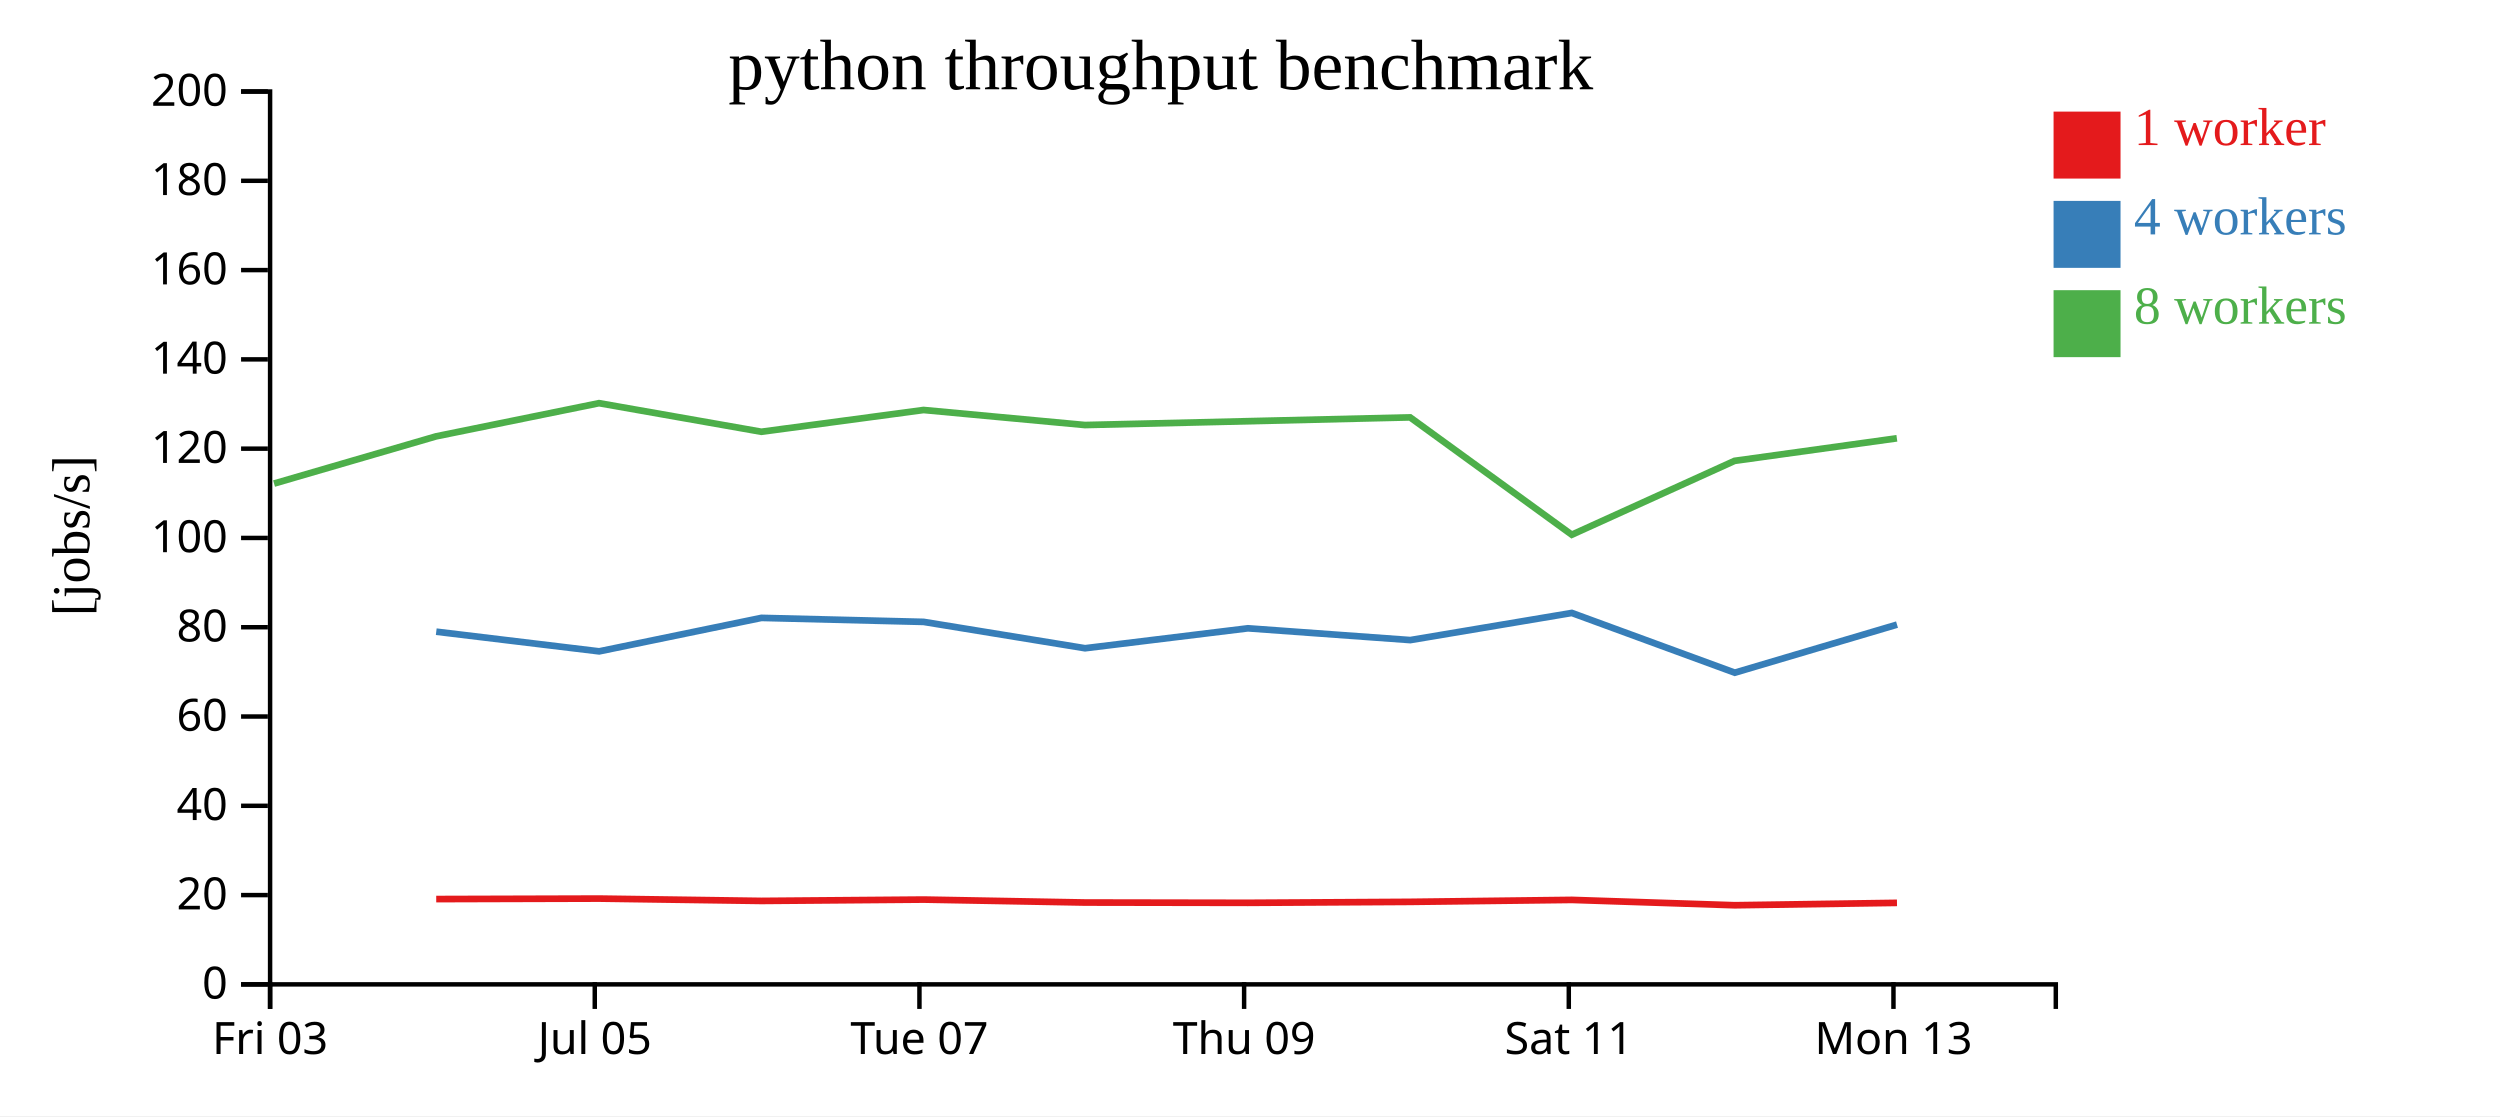
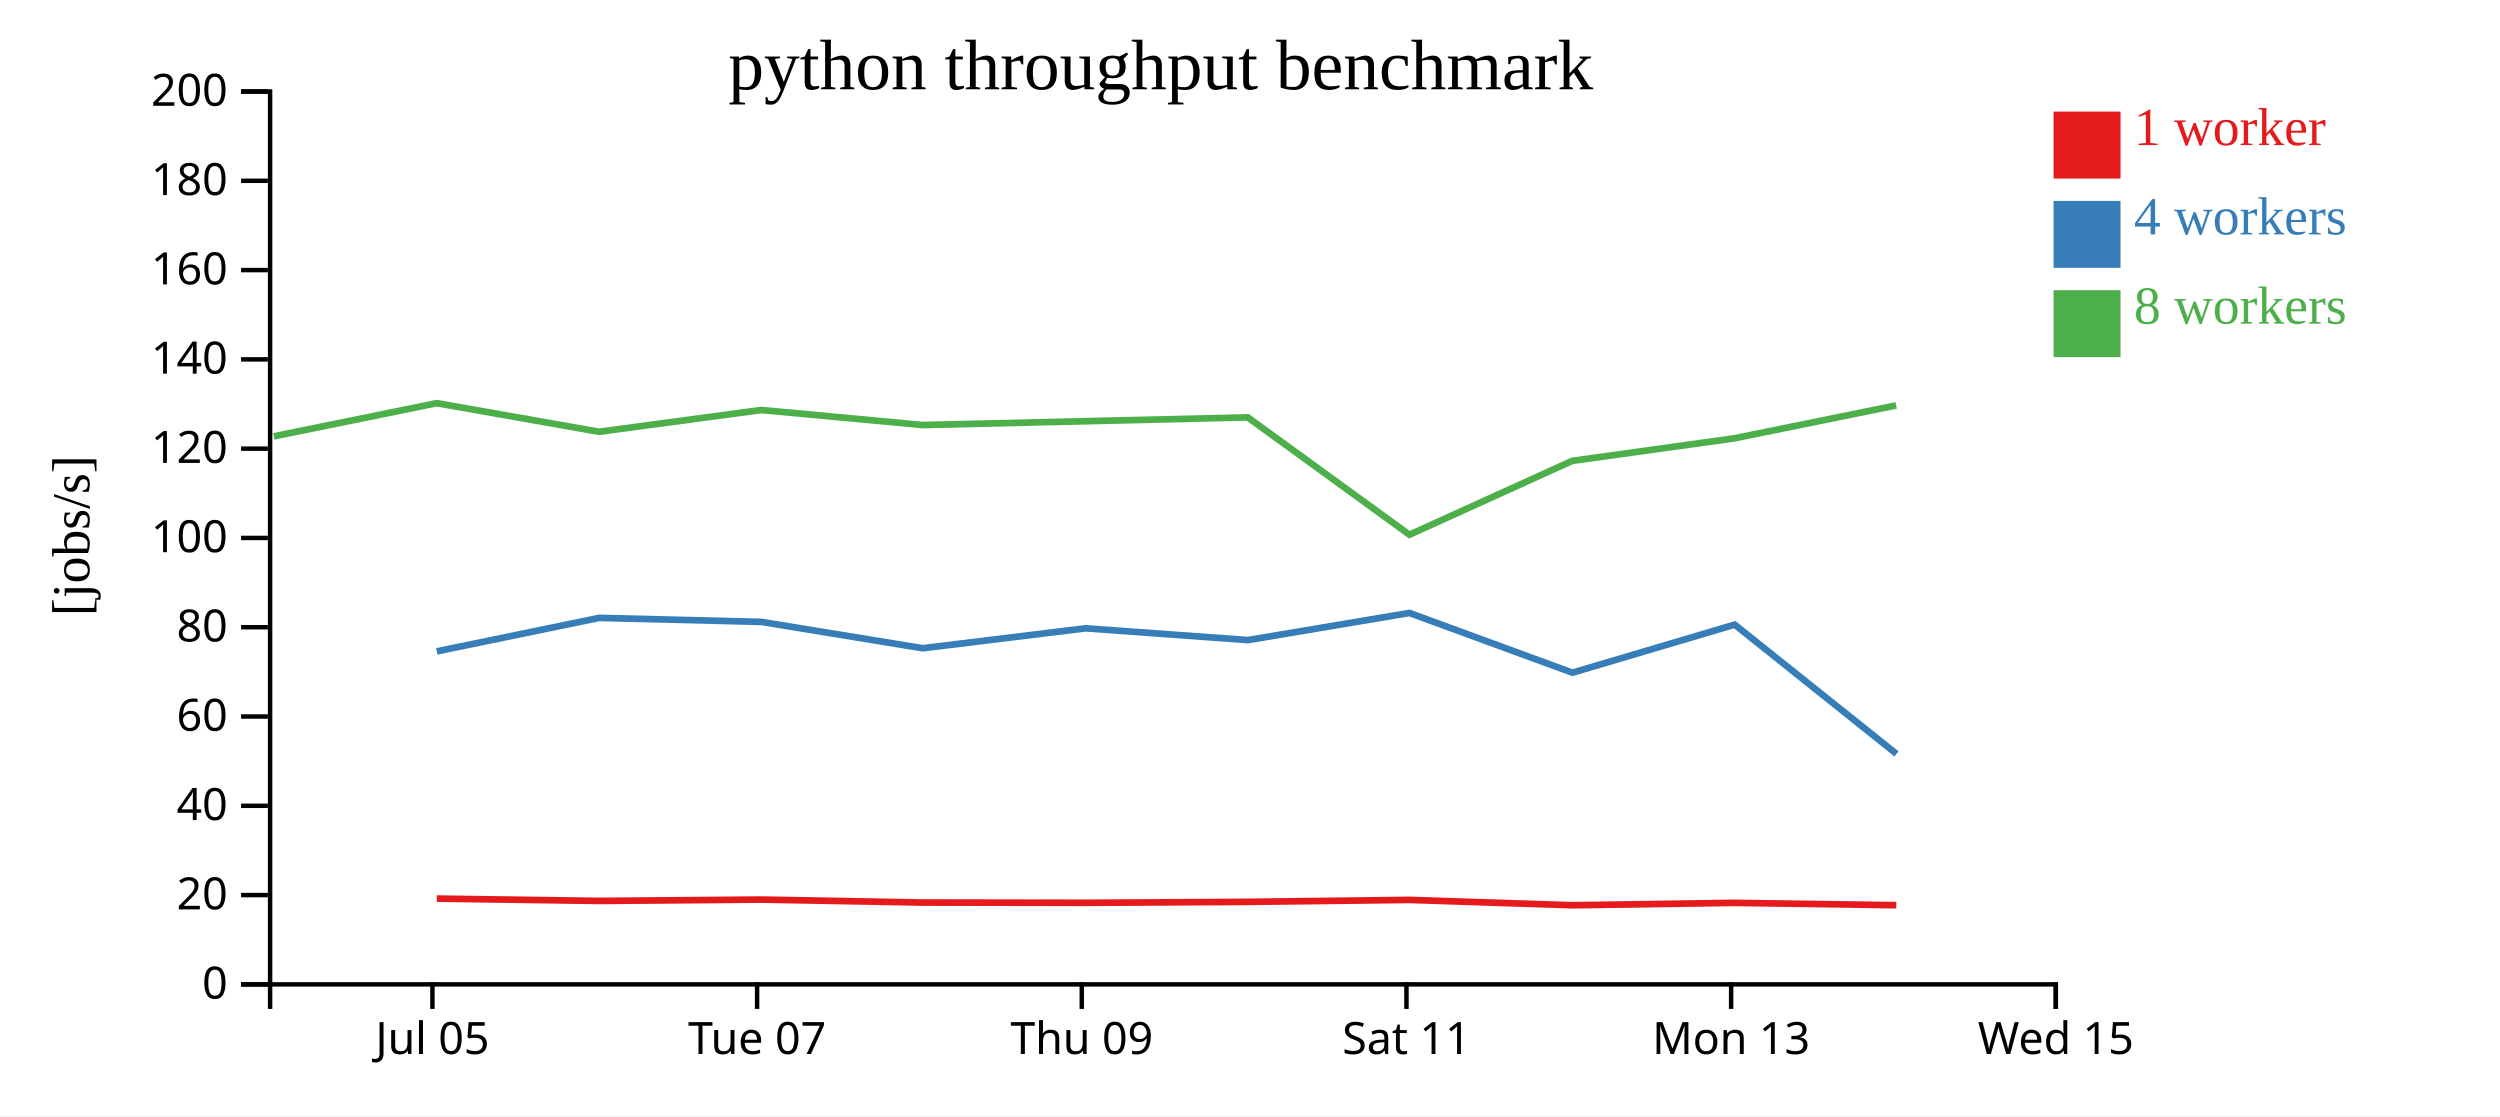
<svg xmlns="http://www.w3.org/2000/svg" width="560" height="250">
  <rect width="100%" height="100%" fill="white" />
  <g transform="translate(60,20)">
    <g transform="translate(0,200)" fill="none" font-size="10" font-family="sans-serif" text-anchor="middle">
      <path class="domain" stroke="currentColor" d="M0.5,6V0.5H400.5V6" />
-       <g class="tick" opacity="1" transform="translate(0.5,0)">
-         <line stroke="currentColor" y2="6" />
-         <text fill="currentColor" y="9" dy="0.71em">Fri 03</text>
-       </g>
-       <g class="tick" opacity="1" transform="translate(73.22727,0)">
+       <g class="tick" opacity="1" transform="translate(36.86364,0)">
        <line stroke="currentColor" y2="6" />
        <text fill="currentColor" y="9" dy="0.71em">Jul 05</text>
      </g>
-       <g class="tick" opacity="1" transform="translate(145.9545,0)">
+       <g class="tick" opacity="1" transform="translate(109.5909,0)">
        <line stroke="currentColor" y2="6" />
        <text fill="currentColor" y="9" dy="0.71em">Tue 07</text>
      </g>
-       <g class="tick" opacity="1" transform="translate(218.6818,0)">
+       <g class="tick" opacity="1" transform="translate(182.3182,0)">
        <line stroke="currentColor" y2="6" />
        <text fill="currentColor" y="9" dy="0.71em">Thu 09</text>
      </g>
-       <g class="tick" opacity="1" transform="translate(291.4091,0)">
+       <g class="tick" opacity="1" transform="translate(255.0455,0)">
        <line stroke="currentColor" y2="6" />
        <text fill="currentColor" y="9" dy="0.71em">Sat 11</text>
      </g>
-       <g class="tick" opacity="1" transform="translate(364.1364,0)">
+       <g class="tick" opacity="1" transform="translate(327.7727,0)">
        <line stroke="currentColor" y2="6" />
        <text fill="currentColor" y="9" dy="0.71em">Mon 13</text>
+       </g>
+       <g class="tick" opacity="1" transform="translate(400.5,0)">
+         <line stroke="currentColor" y2="6" />
+         <text fill="currentColor" y="9" dy="0.71em">Wed 15</text>
      </g>
    </g>
    <g fill="none" font-size="10" font-family="sans-serif" text-anchor="end">
      <path class="domain" stroke="currentColor" d="M-6,200.5H0.5V0.5H-6" />
      <g class="tick" opacity="1" transform="translate(0,200.5)">
        <line stroke="currentColor" x2="-6" />
        <text fill="currentColor" x="-9" dy="0.32em">0</text>
      </g>
      <g class="tick" opacity="1" transform="translate(0,180.5)">
        <line stroke="currentColor" x2="-6" />
        <text fill="currentColor" x="-9" dy="0.32em">20</text>
      </g>
      <g class="tick" opacity="1" transform="translate(0,160.5)">
        <line stroke="currentColor" x2="-6" />
        <text fill="currentColor" x="-9" dy="0.32em">40</text>
      </g>
      <g class="tick" opacity="1" transform="translate(0,140.5)">
        <line stroke="currentColor" x2="-6" />
        <text fill="currentColor" x="-9" dy="0.32em">60</text>
      </g>
      <g class="tick" opacity="1" transform="translate(0,120.5)">
        <line stroke="currentColor" x2="-6" />
        <text fill="currentColor" x="-9" dy="0.32em">80</text>
      </g>
      <g class="tick" opacity="1" transform="translate(0,100.5)">
        <line stroke="currentColor" x2="-6" />
        <text fill="currentColor" x="-9" dy="0.32em">100</text>
      </g>
      <g class="tick" opacity="1" transform="translate(0,80.5)">
        <line stroke="currentColor" x2="-6" />
        <text fill="currentColor" x="-9" dy="0.32em">120</text>
      </g>
      <g class="tick" opacity="1" transform="translate(0,60.5)">
        <line stroke="currentColor" x2="-6" />
        <text fill="currentColor" x="-9" dy="0.32em">140</text>
      </g>
      <g class="tick" opacity="1" transform="translate(0,40.5)">
        <line stroke="currentColor" x2="-6" />
        <text fill="currentColor" x="-9" dy="0.32em">160</text>
      </g>
      <g class="tick" opacity="1" transform="translate(0,20.5)">
        <line stroke="currentColor" x2="-6" />
        <text fill="currentColor" x="-9" dy="0.32em">180</text>
      </g>
      <g class="tick" opacity="1" transform="translate(0,0.5)">
        <line stroke="currentColor" x2="-6" />
        <text fill="currentColor" x="-9" dy="0.32em">200</text>
      </g>
    </g>
    <text text-anchor="middle" style="font-size: 12px" transform="rotate(-90)" y="-40" x="-100">[jobs/s]</text>
    <text text-anchor="middle" style="font-size: 16px" y="0" x="200">python throughput benchmark</text>
-     <path class="line" fill="none" stroke="#e41a1c" stroke-width="1.5" d="M37.713,181.393L74.202,181.285L110.567,181.806L146.905,181.506L183.052,182.167L219.533,182.232L255.897,182.017L292.1,181.577L328.574,182.776L364.924,182.241" />
-     <path class="line" fill="none" stroke="#377eb8" stroke-width="1.5" d="M37.718,121.499L74.212,125.904L110.561,118.407L146.894,119.303L183.051,125.206L219.537,120.74L255.905,123.379L292.085,117.301L328.59,130.684L364.932,119.915" />
-     <path class="line" fill="none" stroke="#4daf4a" stroke-width="1.5" d="M1.387,88.318L37.694,77.741L74.179,70.31L110.542,76.716L146.874,71.839L183.026,75.208L255.863,73.492L292.081,99.78L328.546,83.232L364.899,78.178" />
+     <path class="line" fill="none" stroke="#e41a1c" stroke-width="1.5" d="M37.838,181.285L74.203,181.806L110.541,181.506L146.688,182.167L183.169,182.232L219.534,182.017L255.736,181.577L292.21,182.776L328.56,182.241L364.768,182.765" />
+     <path class="line" fill="none" stroke="#377eb8" stroke-width="1.5" d="M37.848,125.904L74.197,118.407L110.531,119.303L146.688,125.206L183.173,120.74L219.541,123.379L255.721,117.301L292.226,130.684L328.568,119.915L364.81,148.867" />
+     <path class="line" fill="none" stroke="#4daf4a" stroke-width="1.5" d="M1.331,77.741L37.816,70.31L74.178,76.716L110.511,71.839L146.662,75.208L219.499,73.492L255.717,99.78L292.182,83.232L328.536,78.178L364.744,70.812" />
    <rect class="dot" x="400" y="5" width="15" height="15" style="fill: #e41a1c;" />
    <rect class="dot" x="400" y="25" width="15" height="15" style="fill: #377eb8;" />
    <rect class="dot" x="400" y="45" width="15" height="15" style="fill: #4daf4a;" />
    <text class="label" x="418" y="12.5" style="fill: #e41a1c; alignment-baseline: middle;" text-anchor="left">1 worker</text>
    <text class="label" x="418" y="32.5" style="fill: #377eb8; alignment-baseline: middle;" text-anchor="left">4 workers</text>
    <text class="label" x="418" y="52.5" style="fill: #4daf4a; alignment-baseline: middle;" text-anchor="left">8 workers</text>
  </g>
</svg>
